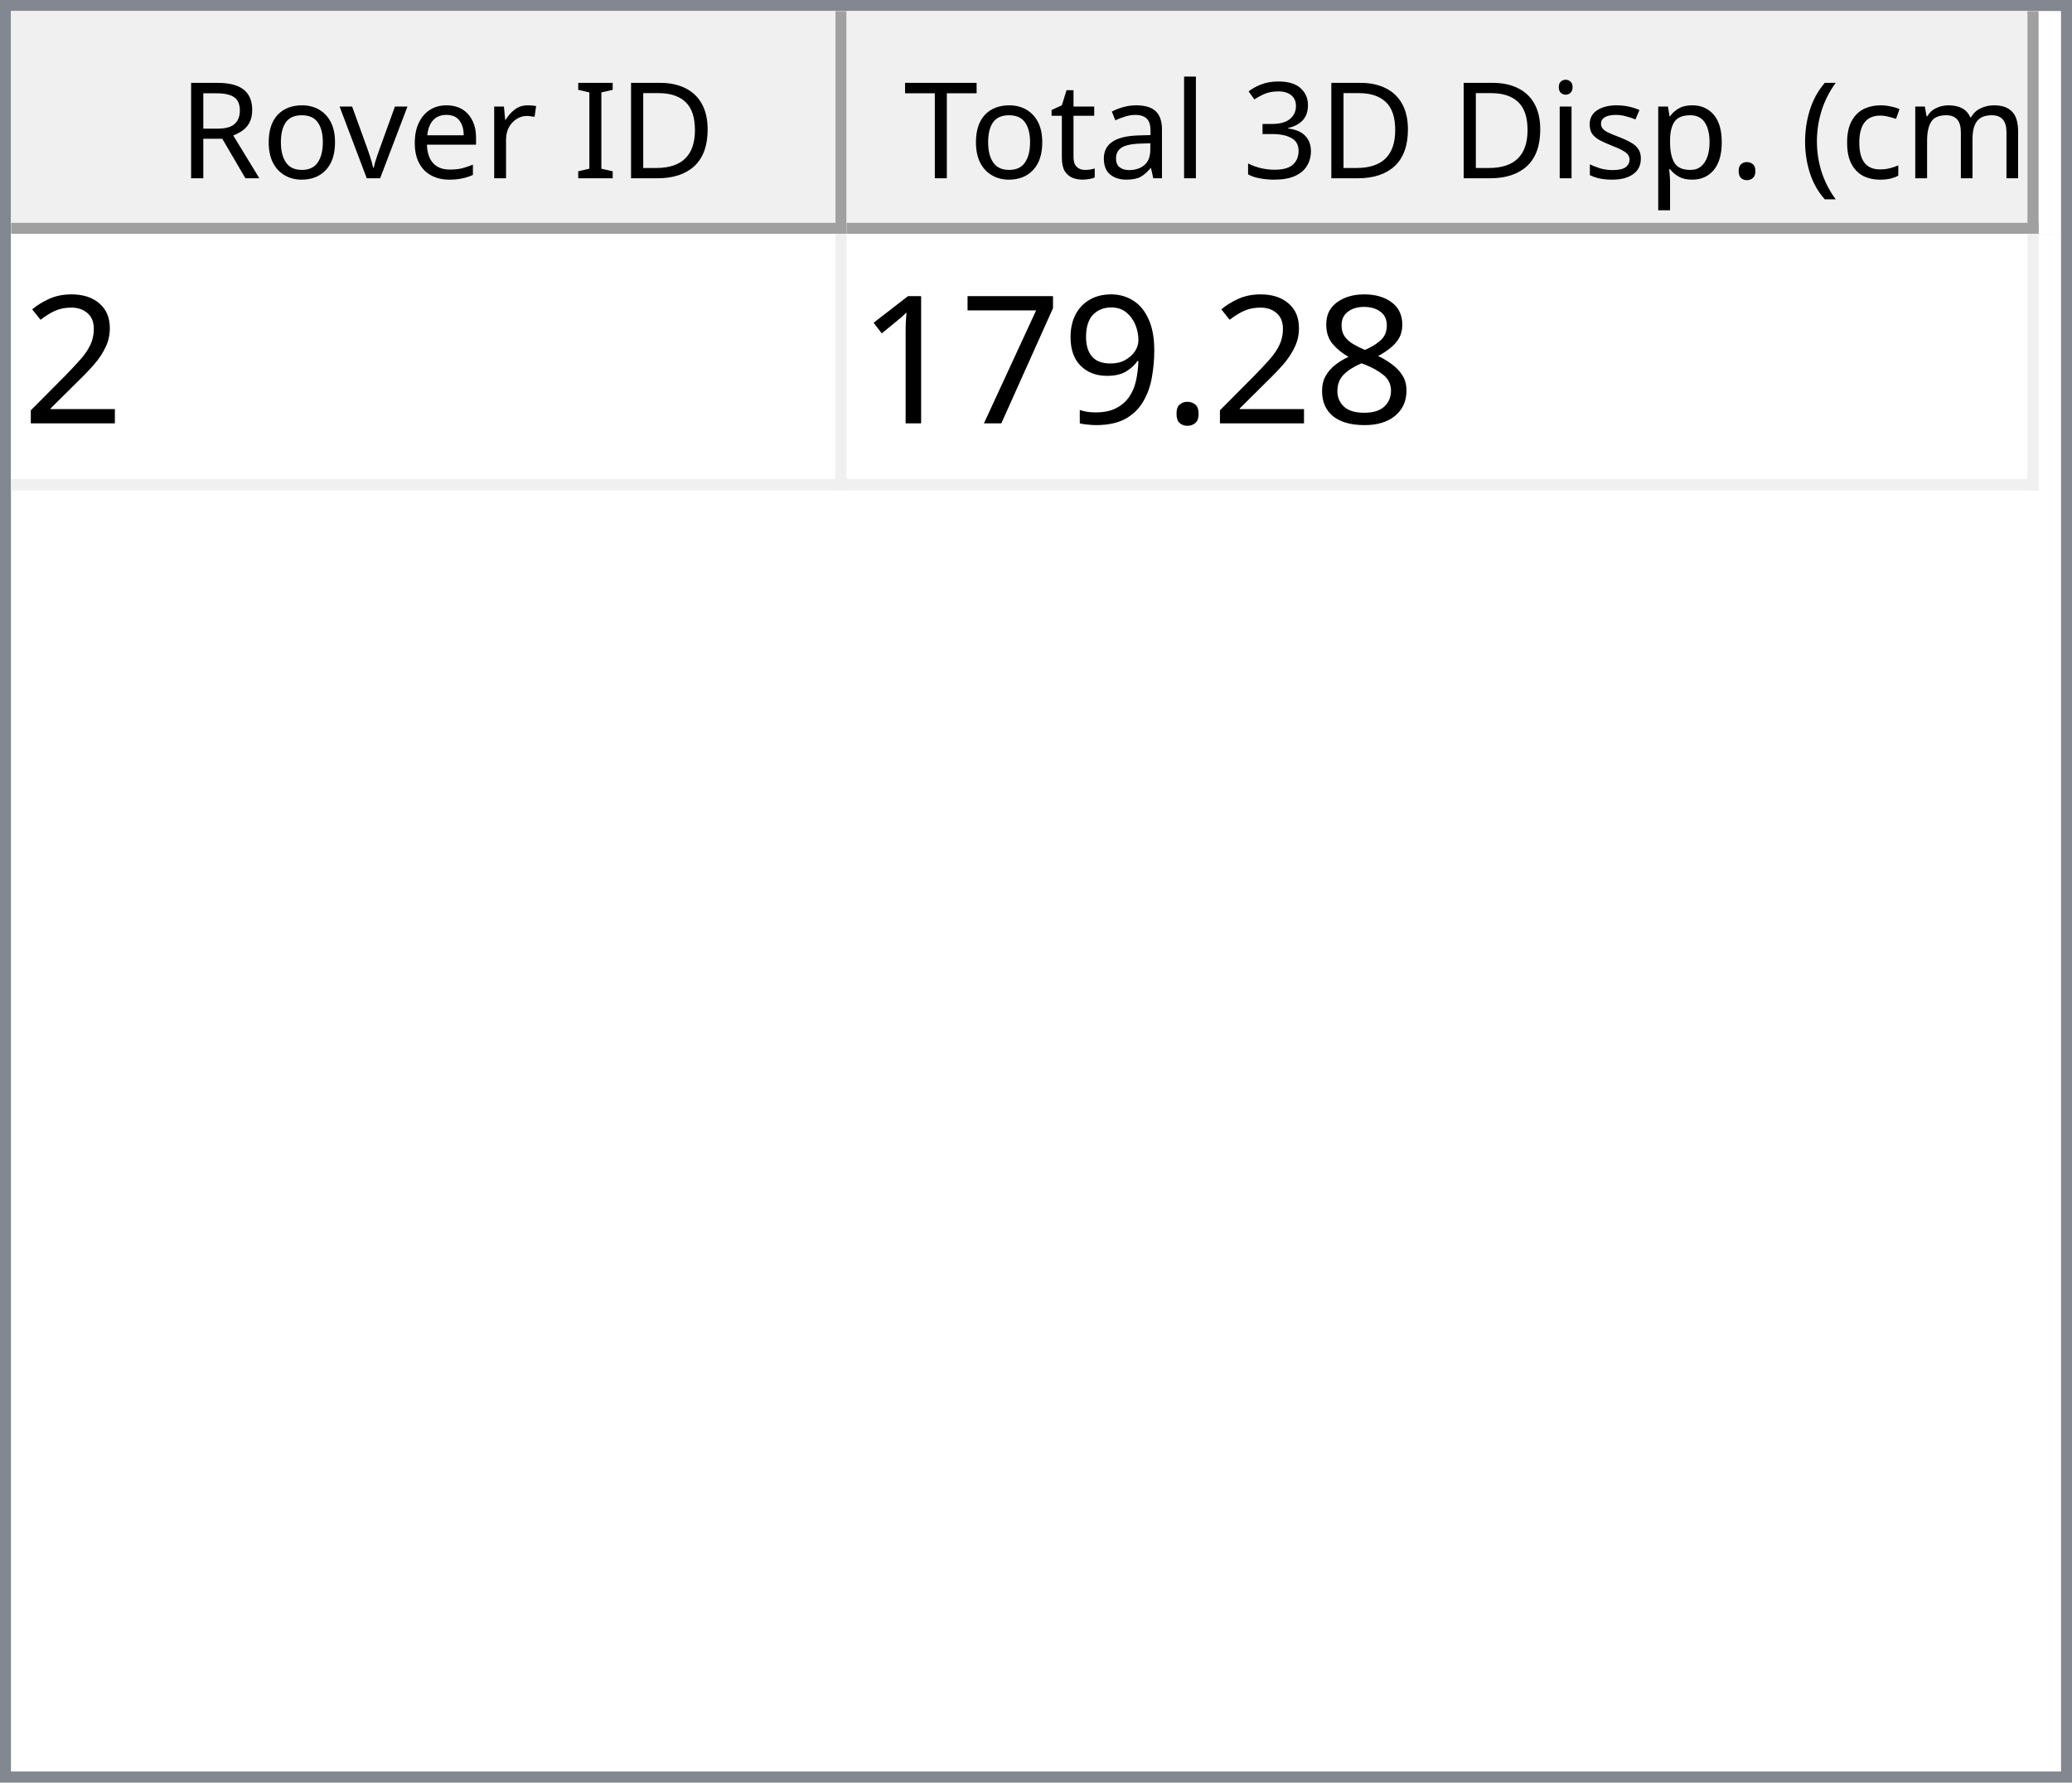
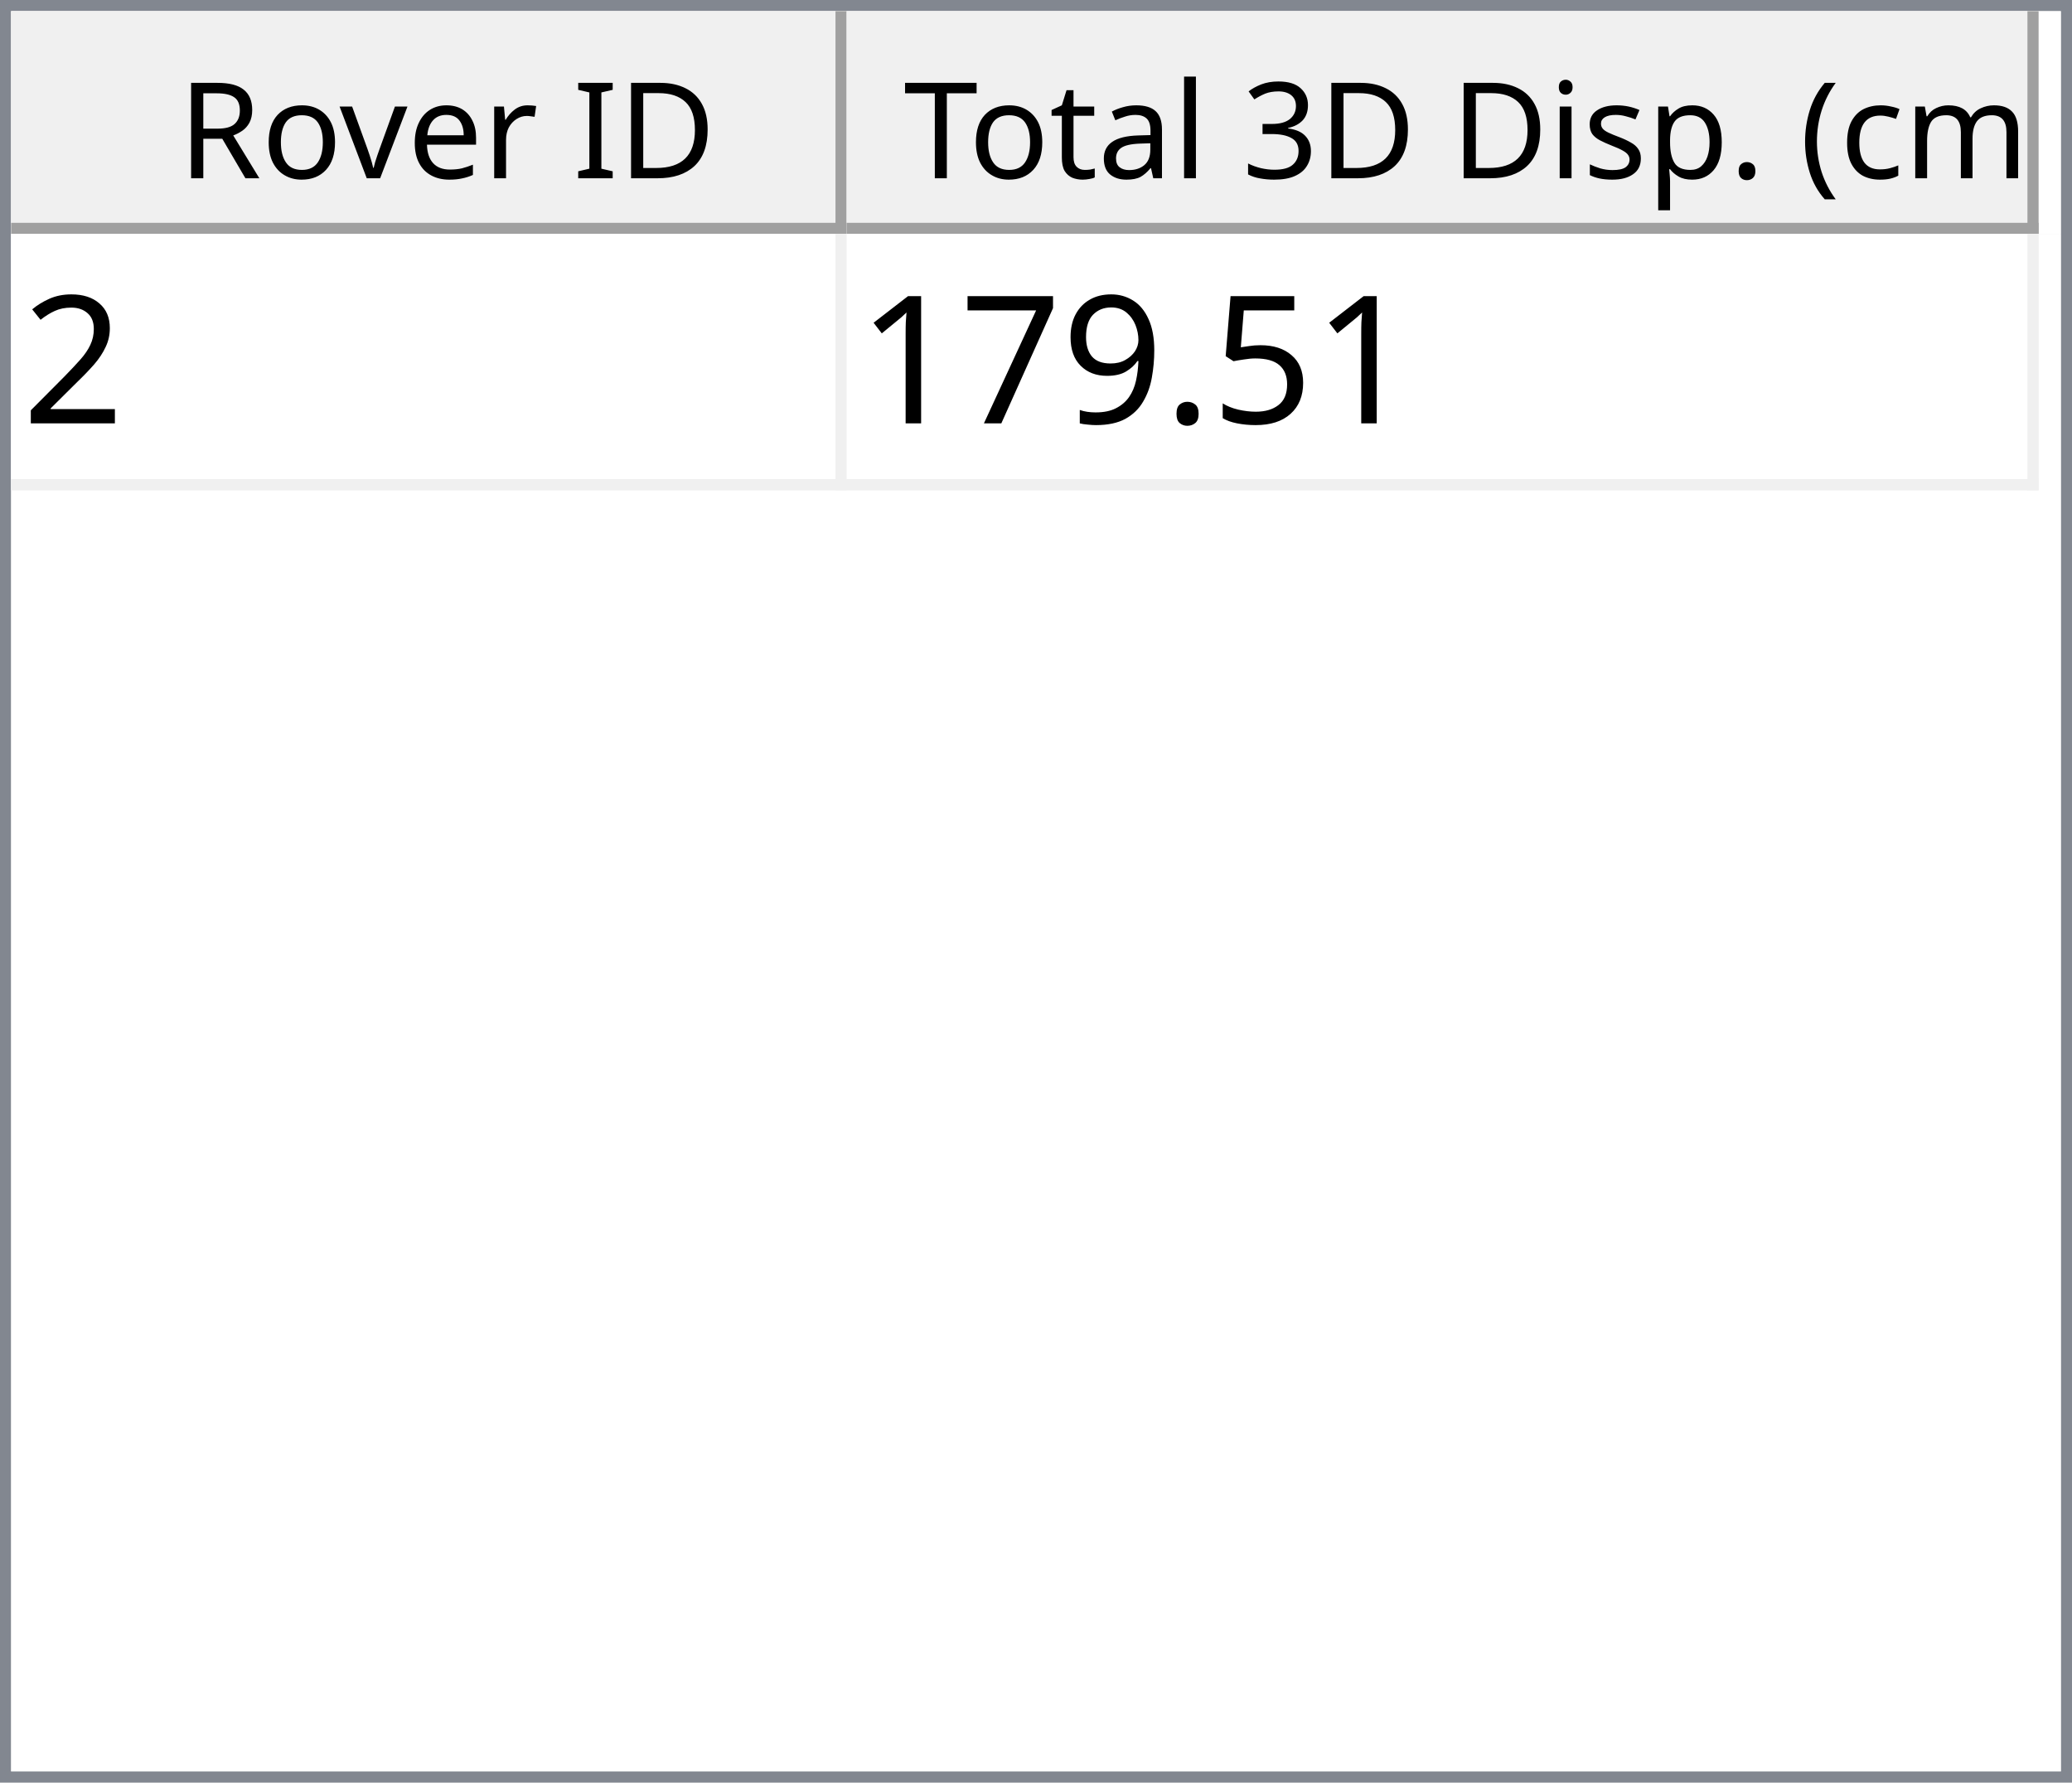
<svg xmlns="http://www.w3.org/2000/svg" style="fill-opacity:1; color-rendering:auto; color-interpolation:auto; text-rendering:auto; stroke:black; stroke-linecap:square; stroke-miterlimit:10; shape-rendering:auto; stroke-opacity:1; fill:black; stroke-dasharray:none; font-weight:normal; stroke-width:1; font-family:'Dialog'; font-style:normal; stroke-linejoin:miter; font-size:12px; stroke-dashoffset:0; image-rendering:auto;" width="186" height="160">
  <defs id="genericDefs" />
  <g>
    <defs id="defs1">
      <clipPath clipPathUnits="userSpaceOnUse" id="clipPath1">
        <path d="M0 0 L186 0 L186 160 L0 160 L0 0 Z" />
      </clipPath>
      <clipPath clipPathUnits="userSpaceOnUse" id="clipPath2">
        <path d="M0 0 L0 160 L186 160 L186 0 Z" />
      </clipPath>
      <clipPath clipPathUnits="userSpaceOnUse" id="clipPath3">
        <path d="M0 0 L0 20 L184 20 L184 0 Z" />
      </clipPath>
      <clipPath clipPathUnits="userSpaceOnUse" id="clipPath4">
        <path d="M0 0 L0 20 L75 20 L75 0 Z" />
      </clipPath>
      <clipPath clipPathUnits="userSpaceOnUse" id="clipPath5">
        <path d="M1 1 L1 19 L74 19 L74 1 Z" />
      </clipPath>
      <clipPath clipPathUnits="userSpaceOnUse" id="clipPath6">
        <path d="M0 0 L0 18 L73 18 L73 0 Z" />
      </clipPath>
      <clipPath clipPathUnits="userSpaceOnUse" id="clipPath7">
        <path d="M-0.5 -0.5 L-0.5 19.5 L74.5 19.5 L74.5 -0.5 Z" />
      </clipPath>
      <clipPath clipPathUnits="userSpaceOnUse" id="clipPath8">
        <path d="M0 0 L0 20 L107 20 L107 0 Z" />
      </clipPath>
      <clipPath clipPathUnits="userSpaceOnUse" id="clipPath9">
        <path d="M1 1 L1 19 L106 19 L106 1 Z" />
      </clipPath>
      <clipPath clipPathUnits="userSpaceOnUse" id="clipPath10">
        <path d="M0 0 L0 18 L105 18 L105 0 Z" />
      </clipPath>
      <clipPath clipPathUnits="userSpaceOnUse" id="clipPath11">
        <path d="M-0.5 -0.5 L-0.5 19.5 L106.5 19.5 L106.5 -0.5 Z" />
      </clipPath>
      <clipPath clipPathUnits="userSpaceOnUse" id="clipPath12">
        <path d="M0 0 L0 138 L184 138 L184 0 Z" />
      </clipPath>
      <clipPath clipPathUnits="userSpaceOnUse" id="clipPath13">
        <path d="M0 0 L0 23 L182 23 L182 0 Z" />
      </clipPath>
      <clipPath clipPathUnits="userSpaceOnUse" id="clipPath14">
        <path d="M-0.5 -0.5 L-0.5 22.5 L181.5 22.5 L181.5 -0.5 Z" />
      </clipPath>
      <clipPath clipPathUnits="userSpaceOnUse" id="clipPath15">
        <path d="M0 0 L0 22 L74 22 L74 0 Z" />
      </clipPath>
      <clipPath clipPathUnits="userSpaceOnUse" id="clipPath16">
        <path d="M0 0 L0 22 L106 22 L106 0 Z" />
      </clipPath>
      <font horiz-adv-x="64.551" id="font1">
        <font-face ascent="107.91" descent="25.098" units-per-em="100" style="font-style:normal; font-family:Segoe UI; font-weight:normal;" />
        <missing-glyph horiz-adv-x="64.551" d="M8.109 0 L8.109 68.266 L56.453 68.266 L56.453 0 L8.109 0 ZM15.328 7.234 L49.219 7.234 L49.219 61.031 L15.328 61.031 L15.328 7.234 Z" />
        <glyph unicode="D" horiz-adv-x="70.117" d="M9.188 0 L9.188 70.016 L28.516 70.016 Q65.531 70.016 65.531 35.891 Q65.531 19.672 55.25 9.836 Q44.969 0 27.734 0 L9.188 0 ZM17.391 62.594 L17.391 7.422 L27.828 7.422 Q41.609 7.422 49.273 14.797 Q56.938 22.172 56.938 35.688 Q56.938 62.594 28.328 62.594 L17.391 62.594 Z" />
        <glyph unicode="I" horiz-adv-x="26.611" d="M17.391 0 L9.188 0 L9.188 70.016 L17.391 70.016 L17.391 0 Z" />
        <glyph unicode=" " horiz-adv-x="27.393" d="" />
        <glyph unicode="r" horiz-adv-x="34.766" d="M34.188 41.891 Q32.078 43.5 28.125 43.5 Q23 43.5 19.555 38.672 Q16.109 33.844 16.109 25.484 L16.109 0 L8.109 0 L8.109 50 L16.109 50 L16.109 39.703 L16.312 39.703 Q18.016 44.969 21.531 47.922 Q25.047 50.875 29.391 50.875 Q32.516 50.875 34.188 50.203 L34.188 41.891 Z" />
        <glyph unicode="e" horiz-adv-x="52.295" d="M48.297 23 L12.984 23 Q13.188 14.656 17.484 10.109 Q21.781 5.562 29.297 5.562 Q37.75 5.562 44.828 11.141 L44.828 3.609 Q38.234 -1.172 27.391 -1.172 Q16.797 -1.172 10.742 5.641 Q4.688 12.453 4.688 24.812 Q4.688 36.469 11.305 43.82 Q17.922 51.172 27.734 51.172 Q37.547 51.172 42.922 44.828 Q48.297 38.484 48.297 27.203 L48.297 23 ZM40.094 29.781 Q40.047 36.719 36.75 40.578 Q33.453 44.438 27.594 44.438 Q21.922 44.438 17.969 40.383 Q14.016 36.328 13.094 29.781 L40.094 29.781 Z" />
        <glyph unicode="v" horiz-adv-x="47.9" d="M47.406 50 L27.484 0 L19.625 0 L0.688 50 L9.469 50 L22.172 13.672 Q23.578 9.672 23.922 6.688 L24.125 6.688 Q24.609 10.453 25.688 13.484 L38.969 50 L47.406 50 Z" />
        <glyph unicode="o" horiz-adv-x="58.594" d="M29 -1.172 Q17.922 -1.172 11.305 5.836 Q4.688 12.844 4.688 24.422 Q4.688 37.016 11.57 44.094 Q18.453 51.172 30.172 51.172 Q41.359 51.172 47.633 44.289 Q53.906 37.406 53.906 25.203 Q53.906 13.234 47.141 6.031 Q40.375 -1.172 29 -1.172 ZM29.594 44.438 Q21.875 44.438 17.383 39.188 Q12.891 33.938 12.891 24.703 Q12.891 15.828 17.43 10.695 Q21.969 5.562 29.594 5.562 Q37.359 5.562 41.531 10.594 Q45.703 15.625 45.703 24.906 Q45.703 34.281 41.531 39.359 Q37.359 44.438 29.594 44.438 Z" />
        <glyph unicode="R" horiz-adv-x="59.814" d="M59.375 0 L49.609 0 L37.891 19.625 Q36.281 22.359 34.766 24.289 Q33.25 26.219 31.664 27.438 Q30.078 28.656 28.25 29.219 Q26.422 29.781 24.125 29.781 L17.391 29.781 L17.391 0 L9.188 0 L9.188 70.016 L30.078 70.016 Q34.672 70.016 38.555 68.867 Q42.438 67.719 45.289 65.375 Q48.141 63.031 49.758 59.547 Q51.375 56.062 51.375 51.375 Q51.375 47.703 50.273 44.656 Q49.172 41.609 47.148 39.211 Q45.125 36.812 42.266 35.133 Q39.406 33.453 35.844 32.516 L35.844 32.328 Q37.594 31.547 38.891 30.547 Q40.188 29.547 41.359 28.18 Q42.531 26.812 43.68 25.078 Q44.828 23.344 46.234 21.047 L59.375 0 ZM17.391 62.594 L17.391 37.203 L28.516 37.203 Q31.594 37.203 34.203 38.133 Q36.812 39.062 38.719 40.797 Q40.625 42.531 41.703 45.047 Q42.781 47.562 42.781 50.688 Q42.781 56.297 39.141 59.445 Q35.5 62.594 28.609 62.594 L17.391 62.594 Z" />
        <glyph unicode=")" horiz-adv-x="30.176" d="M8.297 -15.922 L1.172 -15.922 Q16.406 2.344 16.406 26.812 Q16.406 51.469 1.078 70.016 L8.297 70.016 Q23.531 52.156 23.531 26.703 Q23.531 1.375 8.297 -15.922 Z" />
        <glyph unicode="m" horiz-adv-x="86.133" d="M79.109 0 L71.094 0 L71.094 28.719 Q71.094 37.016 68.531 40.727 Q65.969 44.438 59.906 44.438 Q54.781 44.438 51.195 39.75 Q47.609 35.062 47.609 28.516 L47.609 0 L39.594 0 L39.594 29.688 Q39.594 44.438 28.219 44.438 Q22.953 44.438 19.531 40.016 Q16.109 35.594 16.109 28.516 L16.109 0 L8.109 0 L8.109 50 L16.109 50 L16.109 42.094 L16.312 42.094 Q21.625 51.172 31.844 51.172 Q36.969 51.172 40.773 48.312 Q44.578 45.453 46 40.828 Q51.562 51.172 62.594 51.172 Q79.109 51.172 79.109 30.812 L79.109 0 Z" />
        <glyph unicode="c" horiz-adv-x="46.191" d="M42.188 2.297 Q36.422 -1.172 28.516 -1.172 Q17.828 -1.172 11.258 5.789 Q4.688 12.75 4.688 23.828 Q4.688 36.188 11.766 43.68 Q18.844 51.172 30.672 51.172 Q37.25 51.172 42.281 48.734 L42.281 40.531 Q36.719 44.438 30.375 44.438 Q22.703 44.438 17.797 38.945 Q12.891 33.453 12.891 24.516 Q12.891 15.719 17.508 10.641 Q22.125 5.562 29.891 5.562 Q36.422 5.562 42.188 9.906 L42.188 2.297 Z" />
        <glyph unicode="(" horiz-adv-x="30.176" d="M29.109 -15.922 L21.969 -15.922 Q6.844 1.375 6.844 26.703 Q6.844 52.156 21.969 70.016 L29.203 70.016 Q13.875 51.469 13.875 26.812 Q13.875 2.344 29.109 -15.922 Z" />
        <glyph unicode="." horiz-adv-x="21.68" d="M10.891 -1.078 Q8.641 -1.078 7.055 0.539 Q5.469 2.156 5.469 4.391 Q5.469 6.641 7.055 8.273 Q8.641 9.906 10.891 9.906 Q13.188 9.906 14.797 8.273 Q16.406 6.641 16.406 4.391 Q16.406 2.156 14.797 0.539 Q13.188 -1.078 10.891 -1.078 Z" />
        <glyph unicode="p" horiz-adv-x="58.789" d="M16.312 7.234 L16.109 7.234 L16.109 -23 L8.109 -23 L8.109 50 L16.109 50 L16.109 41.219 L16.312 41.219 Q22.219 51.172 33.594 51.172 Q43.266 51.172 48.688 44.461 Q54.109 37.75 54.109 26.469 Q54.109 13.922 48 6.375 Q41.891 -1.172 31.297 -1.172 Q21.578 -1.172 16.312 7.234 ZM16.109 27.391 L16.109 20.406 Q16.109 14.203 20.141 9.883 Q24.172 5.562 30.375 5.562 Q37.641 5.562 41.773 11.133 Q45.906 16.703 45.906 26.609 Q45.906 34.969 42.047 39.703 Q38.188 44.438 31.594 44.438 Q24.609 44.438 20.359 39.578 Q16.109 34.719 16.109 27.391 Z" />
        <glyph unicode="s" horiz-adv-x="42.432" d="M5.078 1.812 L5.078 10.406 Q11.625 5.562 19.484 5.562 Q30.031 5.562 30.031 12.594 Q30.031 14.594 29.125 15.992 Q28.219 17.391 26.68 18.461 Q25.141 19.531 23.07 20.383 Q21 21.234 18.609 22.172 Q15.281 23.484 12.766 24.828 Q10.25 26.172 8.57 27.859 Q6.891 29.547 6.031 31.695 Q5.172 33.844 5.172 36.719 Q5.172 40.234 6.789 42.945 Q8.406 45.656 11.086 47.484 Q13.766 49.312 17.211 50.242 Q20.656 51.172 24.312 51.172 Q30.812 51.172 35.938 48.922 L35.938 40.828 Q30.422 44.438 23.25 44.438 Q21 44.438 19.195 43.922 Q17.391 43.406 16.094 42.477 Q14.797 41.547 14.086 40.258 Q13.375 38.969 13.375 37.406 Q13.375 35.453 14.086 34.133 Q14.797 32.812 16.164 31.789 Q17.531 30.766 19.484 29.938 Q21.438 29.109 23.922 28.125 Q27.25 26.859 29.883 25.516 Q32.516 24.172 34.375 22.484 Q36.234 20.797 37.234 18.602 Q38.234 16.406 38.234 13.375 Q38.234 9.672 36.602 6.938 Q34.969 4.203 32.234 2.398 Q29.5 0.594 25.93 -0.289 Q22.359 -1.172 18.453 -1.172 Q10.75 -1.172 5.078 1.812 Z" />
        <glyph unicode="i" horiz-adv-x="24.219" d="M12.203 62.703 Q10.062 62.703 8.547 64.164 Q7.031 65.625 7.031 67.875 Q7.031 70.125 8.547 71.609 Q10.062 73.094 12.203 73.094 Q14.406 73.094 15.945 71.609 Q17.484 70.125 17.484 67.875 Q17.484 65.719 15.945 64.211 Q14.406 62.703 12.203 62.703 ZM16.109 0 L8.109 0 L8.109 50 L16.109 50 L16.109 0 Z" />
        <glyph unicode="3" horiz-adv-x="53.906" d="M46.531 19.828 Q46.531 15.094 44.75 11.211 Q42.969 7.328 39.719 4.57 Q36.469 1.812 31.93 0.297 Q27.391 -1.219 21.922 -1.219 Q11.922 -1.219 6 2.594 L6 11.188 Q13.094 5.609 22.219 5.609 Q25.875 5.609 28.828 6.539 Q31.781 7.469 33.906 9.227 Q36.031 10.984 37.18 13.477 Q38.328 15.969 38.328 19.094 Q38.328 32.812 18.797 32.812 L12.984 32.812 L12.984 39.594 L18.5 39.594 Q35.797 39.594 35.797 52.484 Q35.797 64.406 22.609 64.406 Q15.188 64.406 8.688 59.422 L8.688 67.188 Q15.375 71.188 24.609 71.188 Q29 71.188 32.57 69.969 Q36.141 68.75 38.68 66.555 Q41.219 64.359 42.609 61.281 Q44 58.203 44 54.5 Q44 40.672 30.031 36.719 L30.031 36.531 Q33.594 36.141 36.625 34.797 Q39.656 33.453 41.852 31.305 Q44.047 29.156 45.289 26.25 Q46.531 23.344 46.531 19.828 Z" />
        <glyph unicode="l" horiz-adv-x="24.219" d="M16.109 0 L8.109 0 L8.109 74.031 L16.109 74.031 L16.109 0 Z" />
        <glyph unicode="a" horiz-adv-x="50.879" d="M43.891 0 L35.891 0 L35.891 7.812 L35.688 7.812 Q30.469 -1.172 20.312 -1.172 Q12.844 -1.172 8.617 2.781 Q4.391 6.734 4.391 13.281 Q4.391 27.297 20.906 29.594 L35.891 31.688 Q35.891 44.438 25.594 44.438 Q16.547 44.438 9.281 38.281 L9.281 46.484 Q16.656 51.172 26.266 51.172 Q43.891 51.172 43.891 32.516 L43.891 0 ZM35.891 25.297 L23.828 23.641 Q18.266 22.859 15.43 20.875 Q12.594 18.891 12.594 13.875 Q12.594 10.203 15.211 7.883 Q17.828 5.562 22.172 5.562 Q28.125 5.562 32.008 9.742 Q35.891 13.922 35.891 20.312 L35.891 25.297 Z" />
        <glyph unicode="t" horiz-adv-x="33.887" d="M31.297 0.484 Q28.469 -1.078 23.828 -1.078 Q10.688 -1.078 10.688 13.578 L10.688 43.172 L2.094 43.172 L2.094 50 L10.688 50 L10.688 62.203 L18.703 64.797 L18.703 50 L31.297 50 L31.297 43.172 L18.703 43.172 L18.703 14.984 Q18.703 9.969 20.414 7.82 Q22.125 5.672 26.078 5.672 Q29.109 5.672 31.297 7.328 L31.297 0.484 Z" />
        <glyph unicode="T" horiz-adv-x="52.393" d="M50.594 62.594 L30.375 62.594 L30.375 0 L22.172 0 L22.172 62.594 L2 62.594 L2 70.016 L50.594 70.016 L50.594 62.594 Z" />
      </font>
      <font horiz-adv-x="75.0" id="font2">
        <font-face ascent="100.537" descent="21.973" units-per-em="100" style="font-style:normal; font-family:sans-serif; font-weight:normal;" />
        <missing-glyph horiz-adv-x="75.0" d="M12.5 0 L12.5 62.5 L62.5 62.5 L62.5 0 L12.5 0 ZM14.062 1.562 L60.938 1.562 L60.938 60.938 L14.062 60.938 L14.062 1.562 Z" />
        <glyph unicode="2" horiz-adv-x="55.615" d="M50.344 8.453 L50.344 0 L3.031 0 Q2.938 3.172 4.047 6.109 Q5.859 10.938 9.836 15.625 Q13.812 20.312 21.344 26.469 Q33.016 36.031 37.117 41.625 Q41.219 47.219 41.219 52.203 Q41.219 57.422 37.477 61.008 Q33.734 64.594 27.734 64.594 Q21.391 64.594 17.578 60.789 Q13.766 56.984 13.719 50.25 L4.688 51.172 Q5.609 61.281 11.664 66.578 Q17.719 71.875 27.938 71.875 Q38.234 71.875 44.242 66.164 Q50.25 60.453 50.25 52 Q50.25 47.703 48.492 43.555 Q46.734 39.406 42.656 34.812 Q38.578 30.219 29.109 22.219 Q21.188 15.578 18.945 13.211 Q16.703 10.844 15.234 8.453 L50.344 8.453 Z" />
-         <glyph unicode="8" horiz-adv-x="55.615" d="M17.672 38.812 Q12.203 40.828 9.57 44.539 Q6.938 48.25 6.938 53.422 Q6.938 61.234 12.555 66.555 Q18.172 71.875 27.484 71.875 Q36.859 71.875 42.578 66.43 Q48.297 60.984 48.297 53.172 Q48.297 48.188 45.68 44.508 Q43.062 40.828 37.75 38.812 Q44.344 36.672 47.781 31.883 Q51.219 27.094 51.219 20.453 Q51.219 11.281 44.727 5.031 Q38.234 -1.219 27.641 -1.219 Q17.047 -1.219 10.547 5.055 Q4.047 11.328 4.047 20.703 Q4.047 27.688 7.594 32.398 Q11.141 37.109 17.672 38.812 ZM15.922 53.719 Q15.922 48.641 19.195 45.414 Q22.469 42.188 27.688 42.188 Q32.766 42.188 36.016 45.383 Q39.266 48.578 39.266 53.219 Q39.266 58.062 35.914 61.359 Q32.562 64.656 27.594 64.656 Q22.562 64.656 19.242 61.43 Q15.922 58.203 15.922 53.719 ZM13.094 20.656 Q13.094 16.891 14.875 13.375 Q16.656 9.859 20.172 7.93 Q23.688 6 27.734 6 Q34.031 6 38.133 10.055 Q42.234 14.109 42.234 20.359 Q42.234 26.703 38.016 30.859 Q33.797 35.016 27.438 35.016 Q21.234 35.016 17.164 30.914 Q13.094 26.812 13.094 20.656 Z" />
+         <glyph unicode="5" horiz-adv-x="55.615" d="M4.156 18.75 L13.375 19.531 Q14.406 12.797 18.141 9.398 Q21.875 6 27.156 6 Q33.5 6 37.891 10.789 Q42.281 15.578 42.281 23.484 Q42.281 31 38.062 35.352 Q33.844 39.703 27 39.703 Q22.75 39.703 19.336 37.773 Q15.922 35.844 13.969 32.766 L5.719 33.844 L12.641 70.609 L48.25 70.609 L48.25 62.203 L19.672 62.203 L15.828 42.969 Q22.266 47.469 29.344 47.469 Q38.719 47.469 45.164 40.969 Q51.609 34.469 51.609 24.266 Q51.609 14.547 45.953 7.469 Q39.062 -1.219 27.156 -1.219 Q17.391 -1.219 11.211 4.25 Q5.031 9.719 4.156 18.75 Z" />
        <glyph unicode="." horiz-adv-x="27.783" d="M9.078 0 L9.078 10.016 L19.094 10.016 L19.094 0 L9.078 0 Z" />
        <glyph unicode="9" horiz-adv-x="55.615" d="M5.469 16.547 L13.922 17.328 Q14.984 11.375 18.016 8.688 Q21.047 6 25.781 6 Q29.828 6 32.883 7.859 Q35.938 9.719 37.891 12.82 Q39.844 15.922 41.164 21.195 Q42.484 26.469 42.484 31.938 Q42.484 32.516 42.438 33.688 Q39.797 29.5 35.234 26.883 Q30.672 24.266 25.344 24.266 Q16.453 24.266 10.305 30.711 Q4.156 37.156 4.156 47.703 Q4.156 58.594 10.578 65.234 Q17 71.875 26.656 71.875 Q33.641 71.875 39.43 68.117 Q45.219 64.359 48.219 57.398 Q51.219 50.438 51.219 37.25 Q51.219 23.531 48.242 15.406 Q45.266 7.281 39.383 3.031 Q33.5 -1.219 25.594 -1.219 Q17.188 -1.219 11.867 3.445 Q6.547 8.109 5.469 16.547 ZM41.453 48.141 Q41.453 55.719 37.43 60.156 Q33.406 64.594 27.734 64.594 Q21.875 64.594 17.531 59.812 Q13.188 55.031 13.188 47.406 Q13.188 40.578 17.312 36.305 Q21.438 32.031 27.484 32.031 Q33.594 32.031 37.523 36.305 Q41.453 40.578 41.453 48.141 Z" />
        <glyph unicode="7" horiz-adv-x="55.615" d="M4.734 62.203 L4.734 70.656 L51.078 70.656 L51.078 63.812 Q44.234 56.547 37.523 44.484 Q30.812 32.422 27.156 19.672 Q24.516 10.688 23.781 0 L14.75 0 Q14.891 8.453 18.062 20.414 Q21.234 32.375 27.172 43.484 Q33.109 54.594 39.797 62.203 L4.734 62.203 Z" />
        <glyph unicode="1" horiz-adv-x="55.615" d="M37.25 0 L28.469 0 L28.469 56 Q25.297 52.984 20.141 49.953 Q14.984 46.922 10.891 45.406 L10.891 53.906 Q18.266 57.375 23.781 62.305 Q29.297 67.234 31.594 71.875 L37.25 71.875 L37.25 0 Z" />
      </font>
    </defs>
    <g style="fill:white; stroke:white;">
      <rect x="0" y="0" width="186" style="clip-path:url(#clipPath1); stroke:none;" height="160" />
    </g>
    <g style="fill:white; text-rendering:optimizeSpeed; color-rendering:optimizeSpeed; image-rendering:optimizeSpeed; shape-rendering:crispEdges; stroke:white; color-interpolation:sRGB;">
      <rect x="0" width="186" height="160" y="0" style="stroke:none;" />
      <path style="stroke:none;" d="M0 160 L186 160 L186 0 L0 0 Z" />
    </g>
    <g style="fill:rgb(240,240,240); font-family:'Segoe UI'; stroke:rgb(240,240,240);">
      <rect x="0" y="0" width="186" style="clip-path:url(#clipPath2); stroke:none;" height="160" />
    </g>
    <g style="fill:rgb(130,135,144); font-family:'Segoe UI'; stroke:rgb(130,135,144);">
      <path d="M0 0 L186 0 L186 160 L0 160 L0 0 ZM1 1 L185 1 L185 159 L1 159 L1 1 Z" style="fill-rule:evenodd; clip-path:url(#clipPath2); stroke:none;" />
    </g>
    <g style="fill:white; font-family:'Segoe UI'; stroke:white;" transform="translate(1,1)">
      <rect x="0" y="0" width="184" style="clip-path:url(#clipPath3); stroke:none;" height="20" />
    </g>
    <g style="fill:rgb(240,240,240); font-family:'Segoe UI'; stroke:rgb(240,240,240);" transform="translate(1,1)">
      <rect x="0" y="0" width="75" style="clip-path:url(#clipPath4); stroke:none;" height="20" />
    </g>
    <g style="font-family:'Segoe UI';" transform="translate(2,2)">
      <text x="14" xml:space="preserve" y="14" style="clip-path:url(#clipPath6); stroke:none;">Rover ID</text>
    </g>
    <g style="fill:rgb(160,160,160); font-family:'Segoe UI'; stroke:rgb(160,160,160); stroke-linejoin:bevel;" transform="translate(1.5,1.5)">
      <line x1="74" x2="74" y1="0" style="fill:none; clip-path:url(#clipPath7);" y2="19" />
    </g>
    <g style="fill:rgb(160,160,160); font-family:'Segoe UI'; stroke:rgb(160,160,160); stroke-linejoin:bevel;" transform="matrix(1,0,0,1,1,1) translate(0.5,0.5)">
      <line x1="0" x2="74" y1="19" style="fill:none; clip-path:url(#clipPath7);" y2="19" />
    </g>
    <g style="fill:rgb(240,240,240); font-family:'Segoe UI'; stroke:rgb(240,240,240);" transform="translate(76,1)">
      <rect x="0" y="0" width="107" style="clip-path:url(#clipPath8); stroke:none;" height="20" />
    </g>
    <g style="font-family:'Segoe UI';" transform="translate(77,2)">
      <text x="1" xml:space="preserve" y="14" style="clip-path:url(#clipPath10); stroke:none;"> Total 3D Disp. (cm)</text>
    </g>
    <g style="fill:rgb(160,160,160); font-family:'Segoe UI'; stroke:rgb(160,160,160); stroke-linejoin:bevel;" transform="translate(76.5,1.5)">
      <line x1="106" x2="106" y1="0" style="fill:none; clip-path:url(#clipPath11);" y2="19" />
    </g>
    <g style="fill:rgb(160,160,160); font-family:'Segoe UI'; stroke:rgb(160,160,160); stroke-linejoin:bevel;" transform="matrix(1,0,0,1,76,1) translate(0.5,0.5)">
      <line x1="0" x2="106" y1="19" style="fill:none; clip-path:url(#clipPath11);" y2="19" />
    </g>
    <g style="fill:white; font-family:'Segoe UI'; stroke:white;" transform="translate(1,21)">
      <rect x="0" y="0" width="184" style="clip-path:url(#clipPath12); stroke:none;" height="138" />
    </g>
    <g style="fill:rgb(240,240,240); font-size:16px; font-family:sans-serif; stroke:rgb(240,240,240);" transform="translate(1,21)">
      <rect x="0" y="0" width="182" style="clip-path:url(#clipPath13); stroke:none;" height="23" />
      <line transform="translate(0.5,0.5)" x1="0" x2="181" y1="22" style="clip-path:url(#clipPath14); fill:none; stroke-linejoin:bevel;" y2="22" />
    </g>
    <g transform="matrix(1,0,0,1,1,21) translate(0.5,0.5)" style="fill:rgb(240,240,240); font-size:16px; font-family:sans-serif; stroke:rgb(240,240,240); stroke-linejoin:bevel;">
      <line x1="74" x2="74" y1="0" style="fill:none; clip-path:url(#clipPath14);" y2="22" />
    </g>
    <g transform="matrix(1,0,0,1,1,21) translate(0.5,0.5)" style="fill:rgb(240,240,240); font-size:16px; font-family:sans-serif; stroke:rgb(240,240,240); stroke-linejoin:bevel;">
      <line x1="181" x2="181" y1="0" style="fill:none; clip-path:url(#clipPath14);" y2="22" />
    </g>
    <g style="fill:white; font-size:16px; font-family:sans-serif; stroke:white;" transform="matrix(1,0,0,1,1,21)">
      <rect x="0" y="0" width="74" style="clip-path:url(#clipPath15); stroke:none;" height="22" />
      <text x="1" y="17" style="fill:black; clip-path:url(#clipPath15); stroke:none;" xml:space="preserve">2</text>
    </g>
    <g style="fill:white; font-size:16px; font-family:sans-serif; stroke:white;" transform="matrix(1,0,0,1,1,21) translate(75,0)">
      <rect x="0" y="0" width="106" style="clip-path:url(#clipPath16); stroke:none;" height="22" />
-       <text x="1" y="17" style="fill:black; clip-path:url(#clipPath16); stroke:none;" xml:space="preserve">179.28</text>
+       <text x="1" y="17" style="fill:black; clip-path:url(#clipPath16); stroke:none;" xml:space="preserve">179.51</text>
    </g>
  </g>
</svg>
